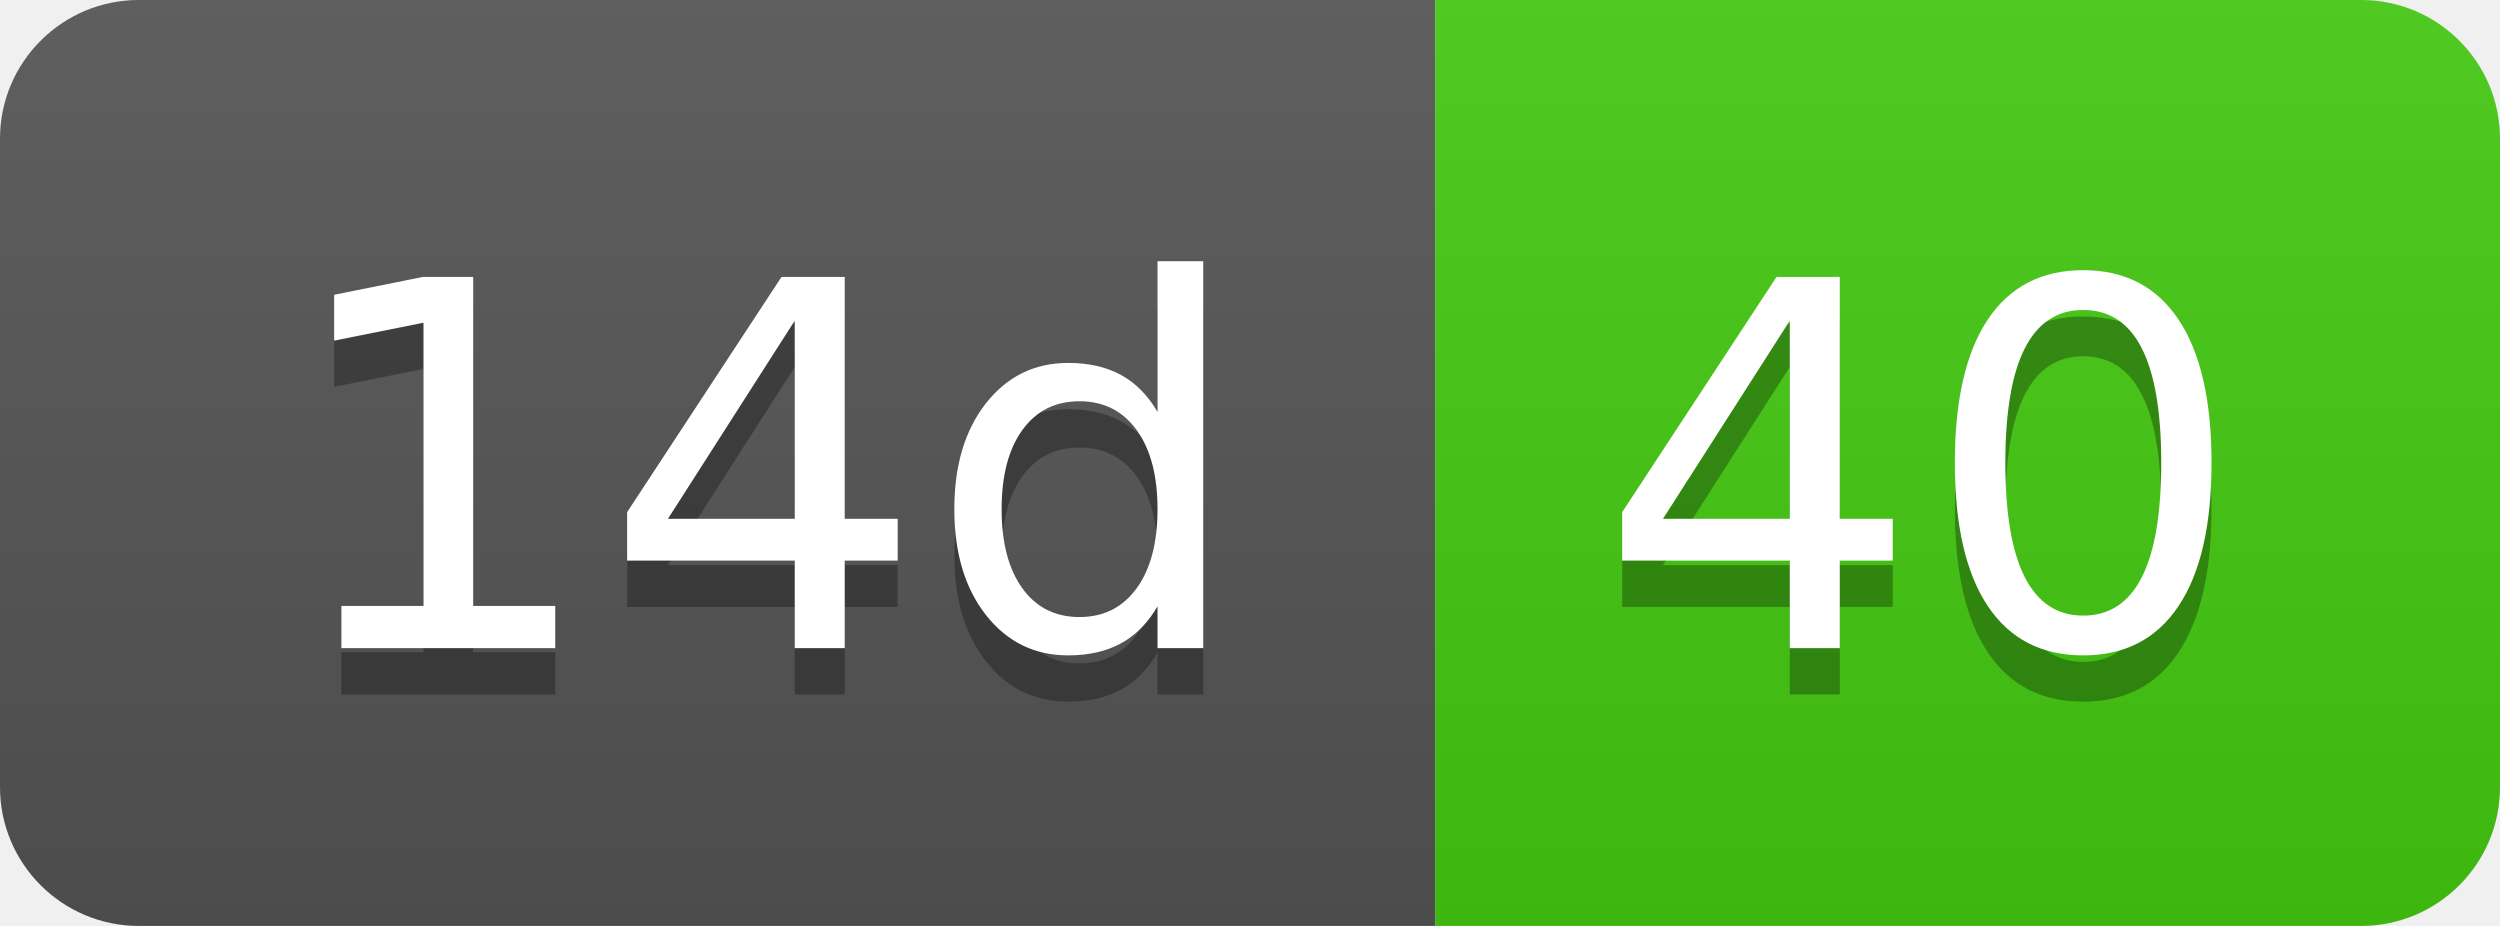
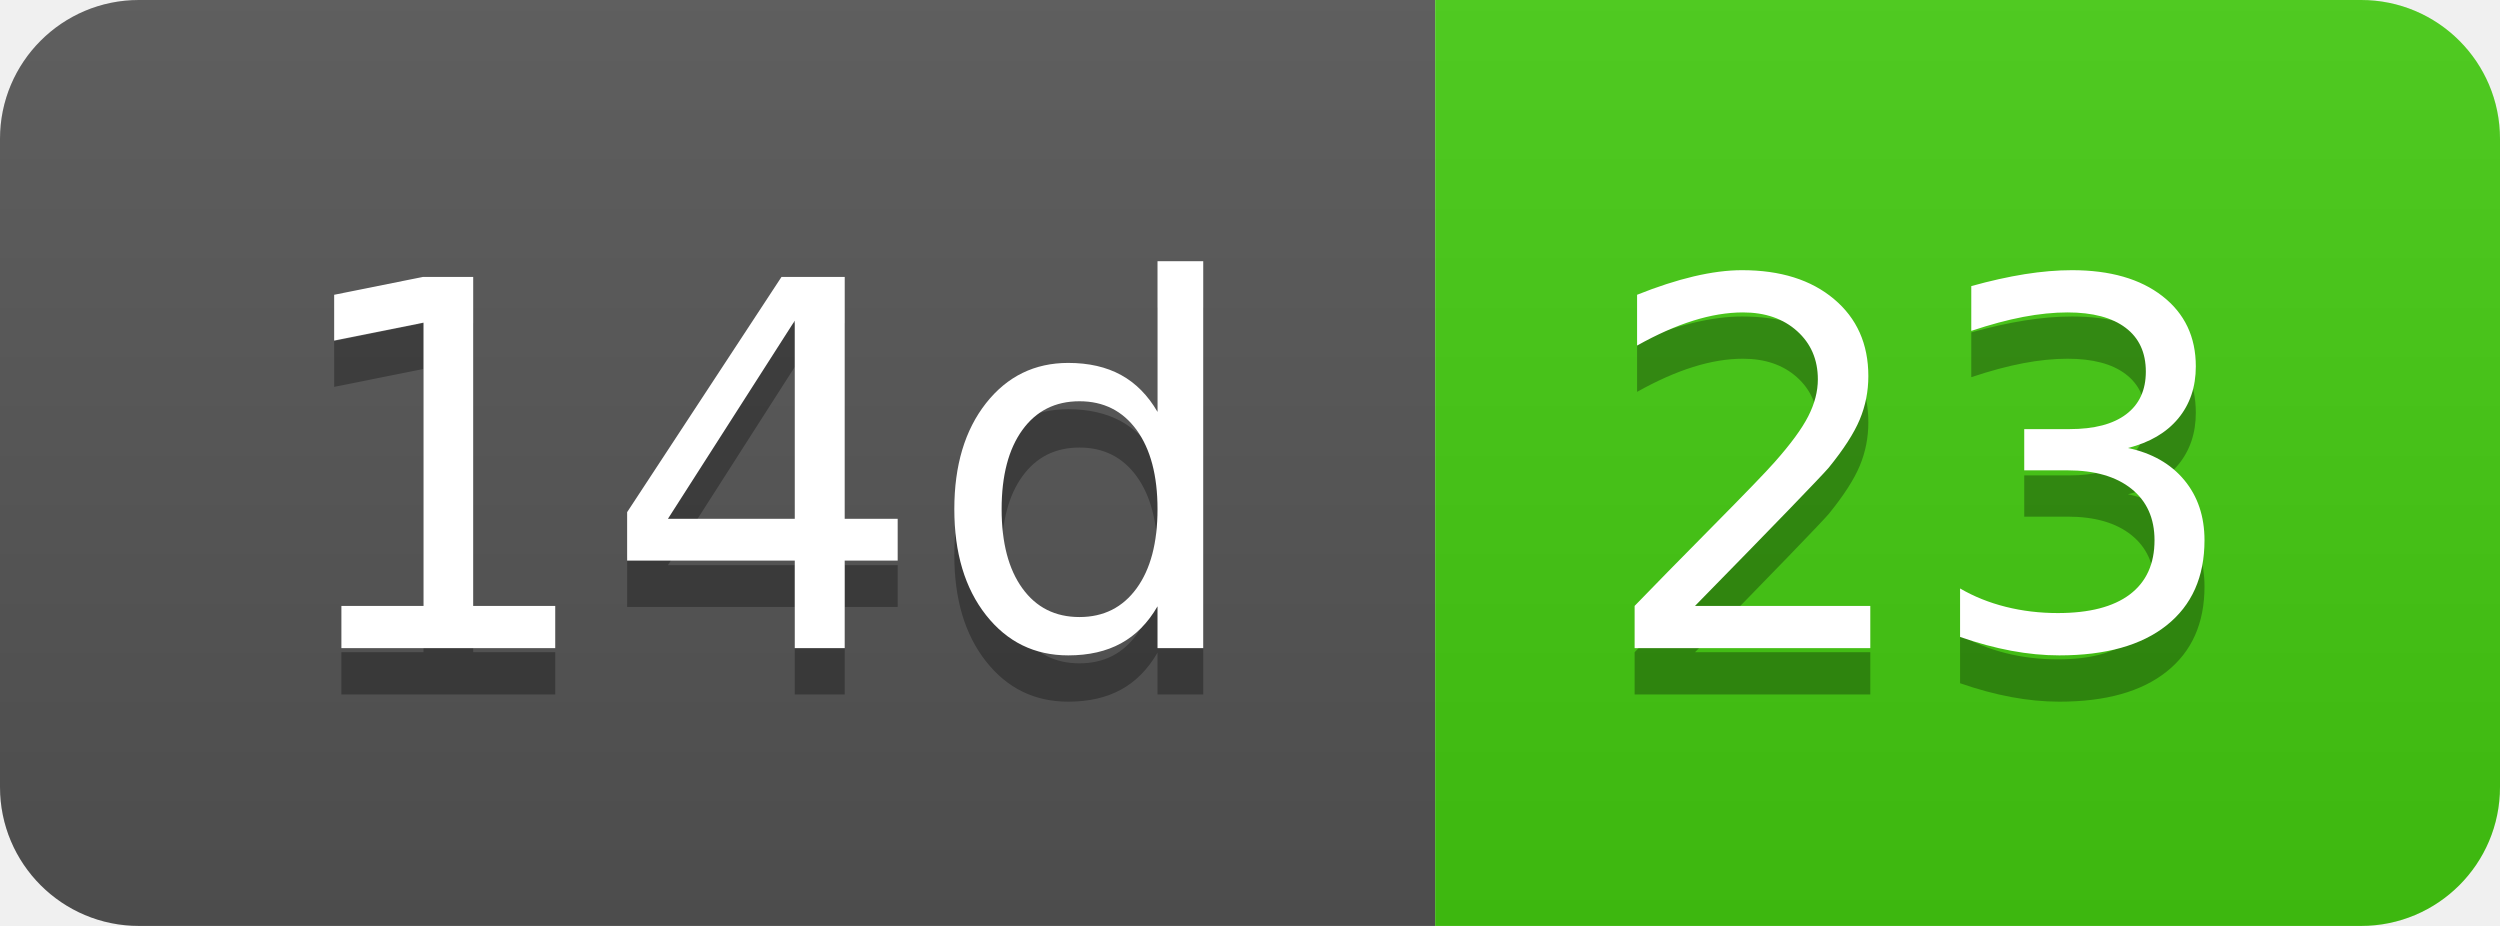
- <svg xmlns="http://www.w3.org/2000/svg" width="54" height="20" role="img" aria-label="14d: 40">
+ <svg xmlns="http://www.w3.org/2000/svg" width="54" height="20" role="img" aria-label="14d: 23">
  <linearGradient id="s" x2="0" y2="100%">
    <stop offset="0" stop-color="#bbb" stop-opacity=".1" />
    <stop offset="1" stop-opacity=".1" />
  </linearGradient>
  <clipPath id="r">
    <rect width="54" height="20" rx="3" fill="#fff" />
  </clipPath>
  <g clip-path="url(#r)">
    <rect width="31" height="20" fill="#555" />
    <rect x="31" width="23" height="20" fill="#4c1" />
    <rect width="54" height="20" fill="url(#s)" />
  </g>
  <g fill="#fff" text-anchor="middle" font-family="Verdana,Geneva,DejaVu Sans,sans-serif" text-rendering="geometricPrecision" font-size="110">
    <text aria-hidden="true" x="165" y="150" fill="#010101" fill-opacity=".3" transform="scale(.1)" textLength="210">14d</text>
    <text x="165" y="140" transform="scale(.1)" fill="#fff" textLength="210">14d</text>
-     <text aria-hidden="true" x="415" y="150" fill="#010101" fill-opacity=".3" transform="scale(.1)" textLength="130">40</text>
-     <text x="415" y="140" transform="scale(.1)" fill="#fff" textLength="130">40</text>
+     <text aria-hidden="true" x="415" y="150" fill="#010101" fill-opacity=".3" transform="scale(.1)" textLength="130">23</text>
+     <text x="415" y="140" transform="scale(.1)" fill="#fff" textLength="130">23</text>
  </g>
</svg>
